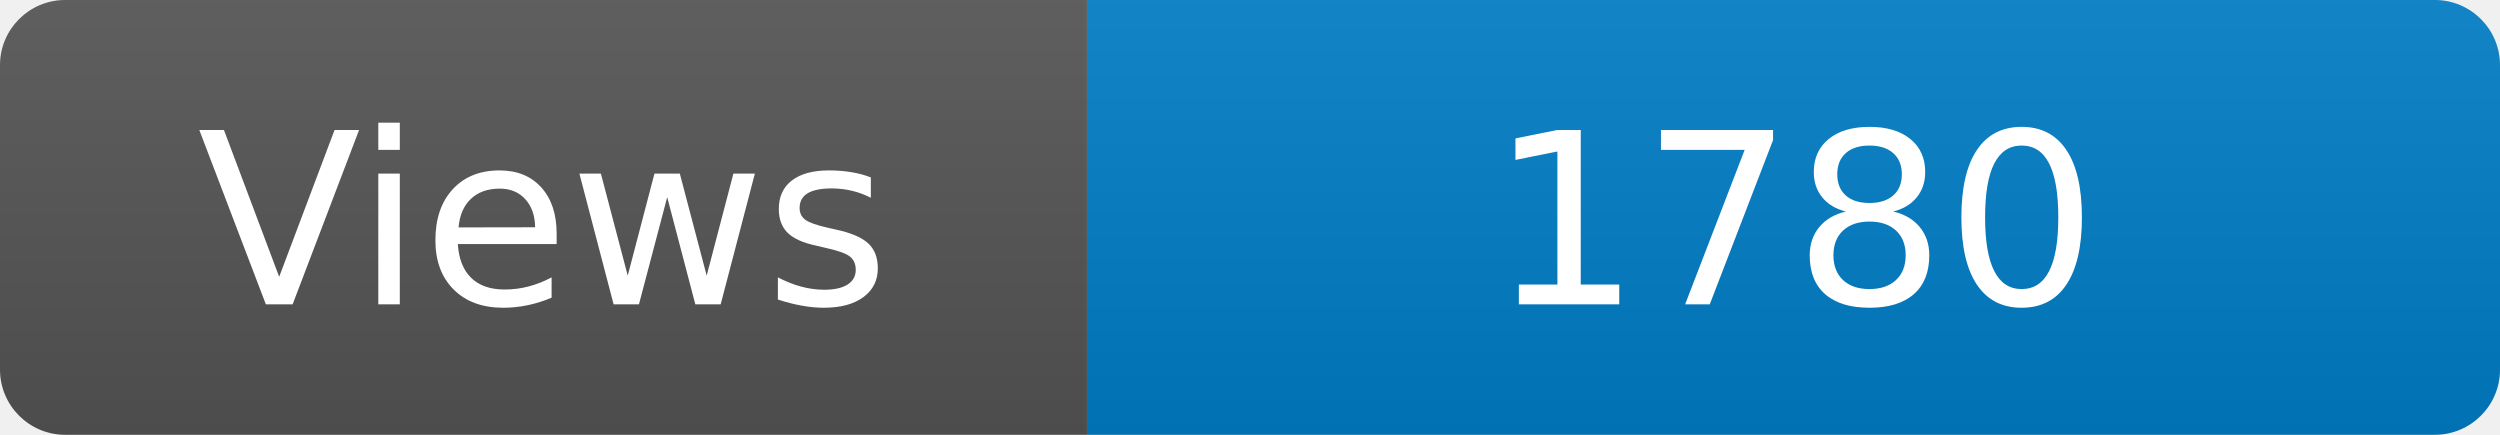
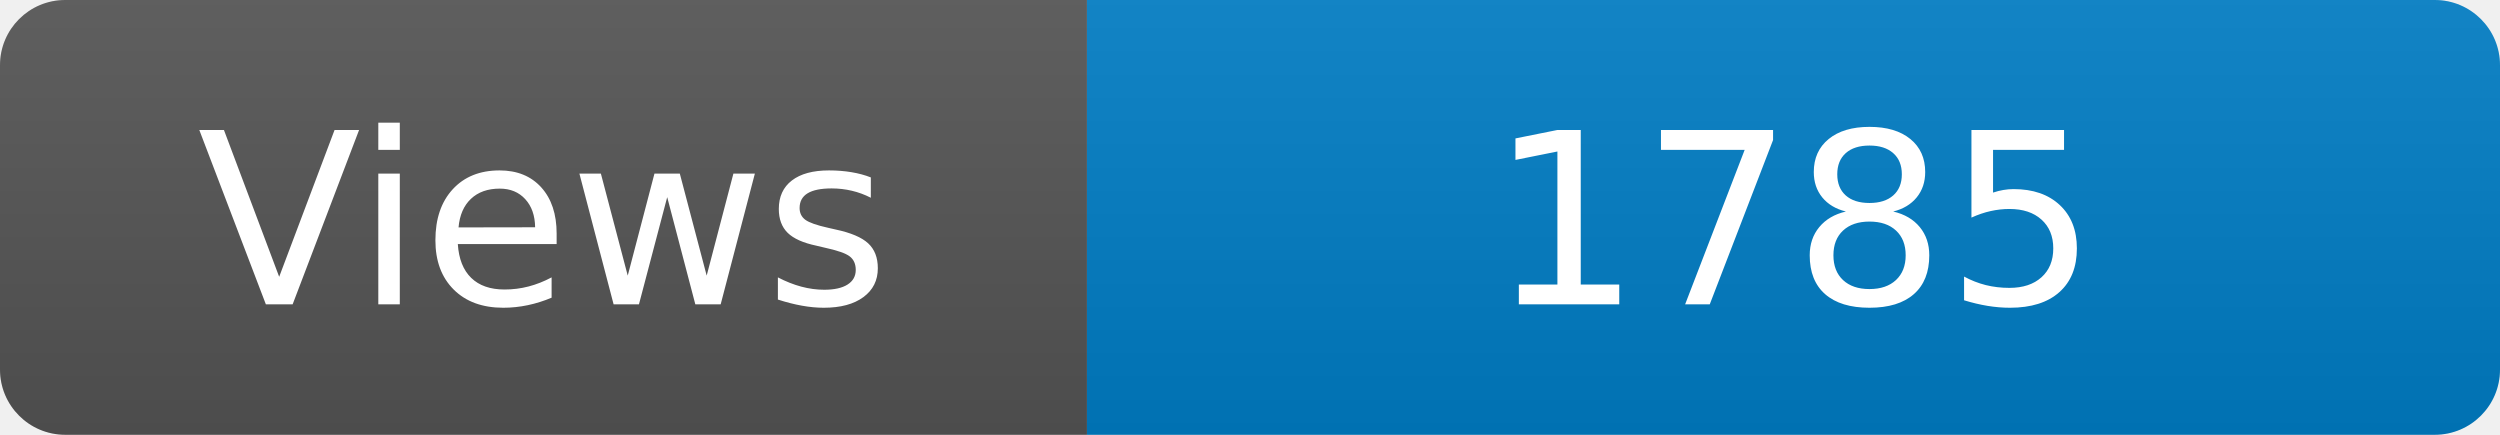
<svg xmlns="http://www.w3.org/2000/svg" width="115" height="20" role="img" aria-label="Maintained?: yes">
  <linearGradient id="s" x2="0" y2="100%">
    <stop offset="0" stop-color="#bbb" stop-opacity=".1" />
    <stop offset="1" stop-opacity=".1" />
  </linearGradient>
  <clipPath id="r">
    <rect width="115" height="20" rx="3" fill="#fff" />
  </clipPath>
  <g clip-path="url(#r)">
    <rect width="50" height="20" fill="#555" />
    <rect x="50" width="160" height="20" fill="#007ec6" />
    <rect width="115" height="20" fill="url(#s)" />
  </g>
  <g fill="#fff" text-anchor="middle" font-family="Verdana,Geneva,DejaVu Sans,sans-serif" font-size="110">
    <text x="250" y="140" transform="scale(.1)" fill="#fff">Views</text>
-     <text x="825" y="140" transform="scale(.1)" fill="#fff">1780</text>
+     <text x="825" y="140" transform="scale(.1)" fill="#fff">1785</text>
  </g>
</svg>
